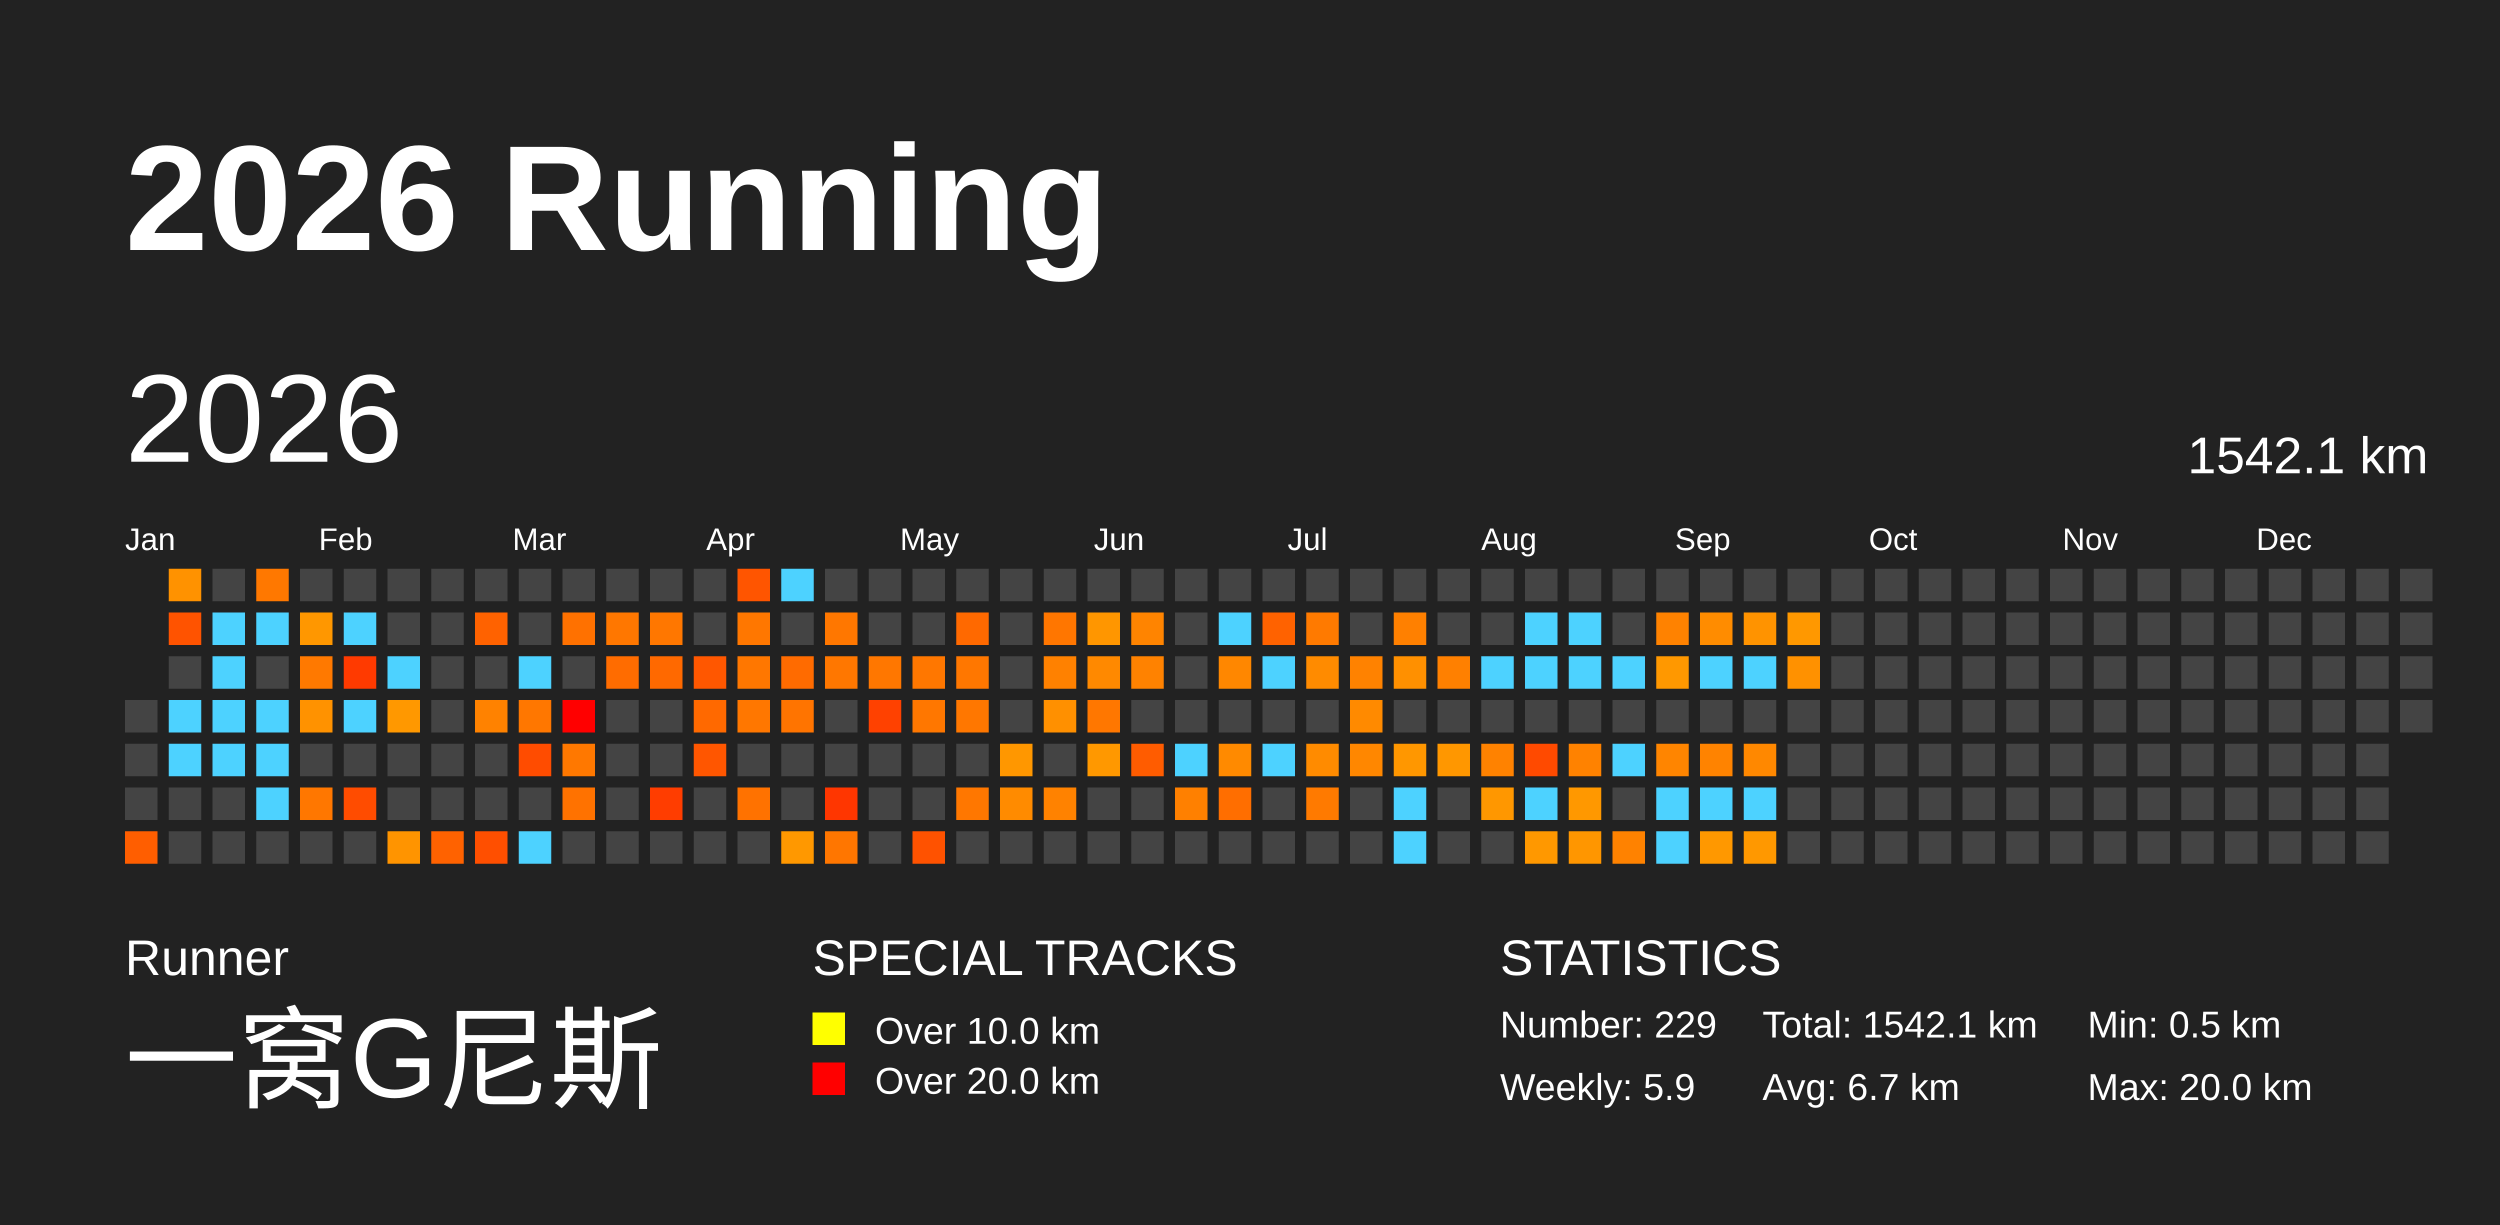
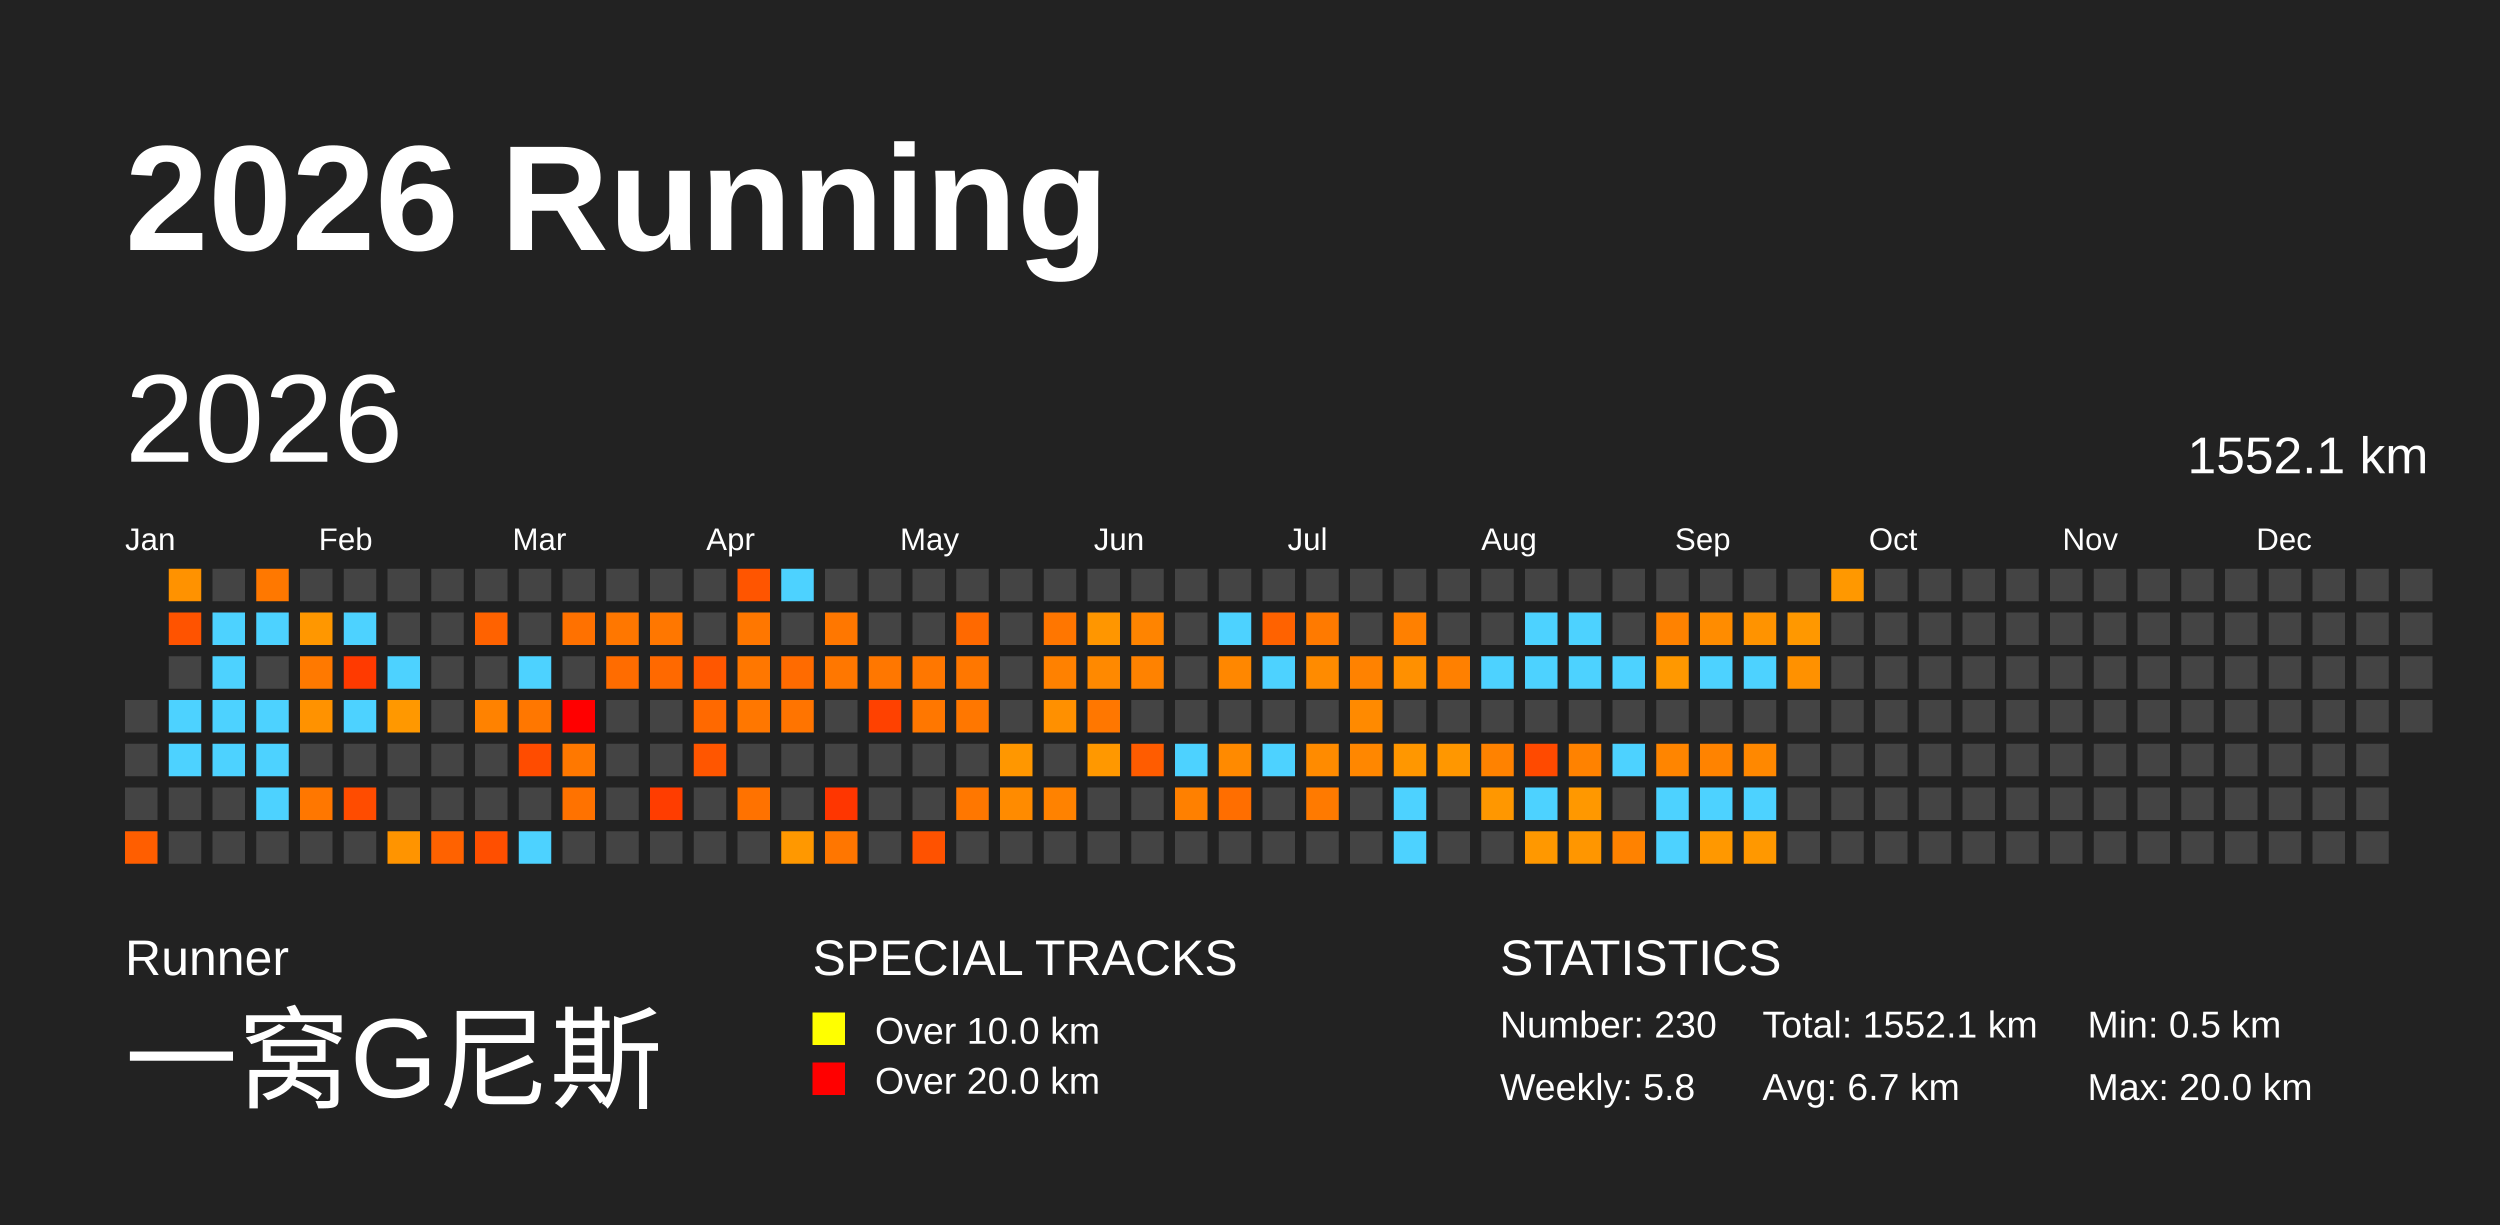
<svg xmlns="http://www.w3.org/2000/svg" baseProfile="full" height="98mm" version="1.1" viewBox="0,0,200,98" width="200mm">
  <defs />
  <rect fill="#222222" height="98" width="200" x="0" y="0" />
  <text fill="#FFFFFF" style="font-size:12px; font-family:Arial; font-weight:bold;" x="10" y="20">2026 Running</text>
  <text fill="#FFFFFF" style="font-size:4px; font-family:Arial" x="10" y="78">Runner</text>
  <text fill="#FFFFFF" style="font-size:9px; font-family:Arial" x="10" y="88">一窝G尼斯</text>
  <text fill="#FFFFFF" style="font-size:4px; font-family:Arial" x="65" y="78">SPECIAL TRACKS</text>
  <rect fill="yellow" height="2.6" width="2.6" x="65" y="81" />
  <text fill="#FFFFFF" style="font-size:3px; font-family:Arial" x="70" y="83.5">Over 10.0 km</text>
  <rect fill="red" height="2.6" width="2.6" x="65" y="85" />
  <text fill="#FFFFFF" style="font-size:3px; font-family:Arial" x="70" y="87.5">Over 20.0 km</text>
  <text fill="#FFFFFF" style="font-size:4px; font-family:Arial" x="120" y="78">STATISTICS</text>
-   <text fill="#FFFFFF" style="font-size:3px; font-family:Arial" x="120" y="83">Number: 229</text>
-   <text fill="#FFFFFF" style="font-size:3px; font-family:Arial" x="120" y="88">Weekly: 5.9</text>
-   <text fill="#FFFFFF" style="font-size:3px; font-family:Arial" x="141" y="83">Total: 1542.1 km</text>
+   <text fill="#FFFFFF" style="font-size:3px; font-family:Arial" x="120" y="83">Number: 230</text>
+   <text fill="#FFFFFF" style="font-size:3px; font-family:Arial" x="120" y="88">Weekly: 5.8</text>
+   <text fill="#FFFFFF" style="font-size:3px; font-family:Arial" x="141" y="83">Total: 1552.1 km</text>
  <text fill="#FFFFFF" style="font-size:3px; font-family:Arial" x="141" y="88">Avg: 6.7 km</text>
  <text fill="#FFFFFF" style="font-size:3px; font-family:Arial" x="167" y="83">Min: 0.5 km</text>
  <text fill="#FFFFFF" style="font-size:3px; font-family:Arial" x="167" y="88">Max: 20.0 km</text>
  <text dominant-baseline="hanging" fill="#FFFFFF" style="font-size:10.0px; font-family:Arial;" x="10" y="30">2026</text>
-   <text dominant-baseline="hanging" fill="#FFFFFF" style="font-size:4.125px; font-family:Arial;" x="175" y="35">1542.1 km</text>
+   <text dominant-baseline="hanging" fill="#FFFFFF" style="font-size:4.125px; font-family:Arial;" x="175" y="35">1552.1 km</text>
  <text fill="#FFFFFF" style="font-size:2.5px; font-family:Arial" x="10.0" y="44">Jan</text>
  <text fill="#FFFFFF" style="font-size:2.5px; font-family:Arial" x="25.5" y="44">Feb</text>
  <text fill="#FFFFFF" style="font-size:2.5px; font-family:Arial" x="41.0" y="44">Mar</text>
  <text fill="#FFFFFF" style="font-size:2.5px; font-family:Arial" x="56.5" y="44">Apr</text>
  <text fill="#FFFFFF" style="font-size:2.5px; font-family:Arial" x="72.0" y="44">May</text>
  <text fill="#FFFFFF" style="font-size:2.5px; font-family:Arial" x="87.5" y="44">Jun</text>
  <text fill="#FFFFFF" style="font-size:2.5px; font-family:Arial" x="103.0" y="44">Jul</text>
  <text fill="#FFFFFF" style="font-size:2.5px; font-family:Arial" x="118.5" y="44">Aug</text>
  <text fill="#FFFFFF" style="font-size:2.5px; font-family:Arial" x="134.0" y="44">Sep</text>
  <text fill="#FFFFFF" style="font-size:2.5px; font-family:Arial" x="149.5" y="44">Oct</text>
  <text fill="#FFFFFF" style="font-size:2.5px; font-family:Arial" x="165.0" y="44">Nov</text>
  <text fill="#FFFFFF" style="font-size:2.5px; font-family:Arial" x="180.5" y="44">Dec</text>
  <rect fill="#444444" height="2.6" width="2.6" x="10.0" y="56.0" />
  <rect fill="#444444" height="2.6" width="2.6" x="10.0" y="59.5" />
  <rect fill="#444444" height="2.6" width="2.6" x="10.0" y="63.0" />
  <rect fill="#ff5e00" height="2.6" width="2.6" x="10.0" y="66.5" />
  <rect fill="#ff9200" height="2.6" width="2.6" x="13.5" y="45.5" />
  <rect fill="#ff5300" height="2.6" width="2.6" x="13.5" y="49.0" />
  <rect fill="#444444" height="2.6" width="2.6" x="13.5" y="52.5" />
  <rect fill="#4dd2ff" height="2.6" width="2.6" x="13.5" y="56.0" />
  <rect fill="#4dd2ff" height="2.6" width="2.6" x="13.5" y="59.5" />
  <rect fill="#444444" height="2.6" width="2.6" x="13.5" y="63.0" />
  <rect fill="#444444" height="2.6" width="2.6" x="13.5" y="66.5" />
  <rect fill="#444444" height="2.6" width="2.6" x="17.0" y="45.5" />
  <rect fill="#4dd2ff" height="2.6" width="2.6" x="17.0" y="49.0" />
  <rect fill="#4dd2ff" height="2.6" width="2.6" x="17.0" y="52.5" />
  <rect fill="#4dd2ff" height="2.6" width="2.6" x="17.0" y="56.0" />
  <rect fill="#4dd2ff" height="2.6" width="2.6" x="17.0" y="59.5" />
  <rect fill="#444444" height="2.6" width="2.6" x="17.0" y="63.0" />
  <rect fill="#444444" height="2.6" width="2.6" x="17.0" y="66.5" />
  <rect fill="#ff7800" height="2.6" width="2.6" x="20.5" y="45.5" />
  <rect fill="#4dd2ff" height="2.6" width="2.6" x="20.5" y="49.0" />
  <rect fill="#444444" height="2.6" width="2.6" x="20.5" y="52.5" />
  <rect fill="#4dd2ff" height="2.6" width="2.6" x="20.5" y="56.0" />
  <rect fill="#4dd2ff" height="2.6" width="2.6" x="20.5" y="59.5" />
  <rect fill="#4dd2ff" height="2.6" width="2.6" x="20.5" y="63.0" />
  <rect fill="#444444" height="2.6" width="2.6" x="20.5" y="66.5" />
  <rect fill="#444444" height="2.6" width="2.6" x="24.0" y="45.5" />
  <rect fill="#ff9700" height="2.6" width="2.6" x="24.0" y="49.0" />
  <rect fill="#ff7900" height="2.6" width="2.6" x="24.0" y="52.5" />
  <rect fill="#ff9200" height="2.6" width="2.6" x="24.0" y="56.0" />
  <rect fill="#444444" height="2.6" width="2.6" x="24.0" y="59.5" />
  <rect fill="#ff7700" height="2.6" width="2.6" x="24.0" y="63.0" />
  <rect fill="#444444" height="2.6" width="2.6" x="24.0" y="66.5" />
  <rect fill="#444444" height="2.6" width="2.6" x="27.5" y="45.5" />
  <rect fill="#4dd2ff" height="2.6" width="2.6" x="27.5" y="49.0" />
  <rect fill="#ff3a00" height="2.6" width="2.6" x="27.5" y="52.5" />
  <rect fill="#4dd2ff" height="2.6" width="2.6" x="27.5" y="56.0" />
  <rect fill="#444444" height="2.6" width="2.6" x="27.5" y="59.5" />
  <rect fill="#ff4c00" height="2.6" width="2.6" x="27.5" y="63.0" />
  <rect fill="#444444" height="2.6" width="2.6" x="27.5" y="66.5" />
  <rect fill="#444444" height="2.6" width="2.6" x="31.0" y="45.5" />
  <rect fill="#444444" height="2.6" width="2.6" x="31.0" y="49.0" />
  <rect fill="#4dd2ff" height="2.6" width="2.6" x="31.0" y="52.5" />
  <rect fill="#ff9800" height="2.6" width="2.6" x="31.0" y="56.0" />
  <rect fill="#444444" height="2.6" width="2.6" x="31.0" y="59.5" />
  <rect fill="#444444" height="2.6" width="2.6" x="31.0" y="63.0" />
  <rect fill="#ff9400" height="2.6" width="2.6" x="31.0" y="66.5" />
  <rect fill="#444444" height="2.6" width="2.6" x="34.5" y="45.5" />
  <rect fill="#444444" height="2.6" width="2.6" x="34.5" y="49.0" />
  <rect fill="#444444" height="2.6" width="2.6" x="34.5" y="52.5" />
  <rect fill="#444444" height="2.6" width="2.6" x="34.5" y="56.0" />
  <rect fill="#444444" height="2.6" width="2.6" x="34.5" y="59.5" />
  <rect fill="#444444" height="2.6" width="2.6" x="34.5" y="63.0" />
  <rect fill="#ff6200" height="2.6" width="2.6" x="34.5" y="66.5" />
  <rect fill="#444444" height="2.6" width="2.6" x="38.0" y="45.5" />
  <rect fill="#ff6200" height="2.6" width="2.6" x="38.0" y="49.0" />
  <rect fill="#444444" height="2.6" width="2.6" x="38.0" y="52.5" />
  <rect fill="#ff8200" height="2.6" width="2.6" x="38.0" y="56.0" />
  <rect fill="#444444" height="2.6" width="2.6" x="38.0" y="59.5" />
  <rect fill="#444444" height="2.6" width="2.6" x="38.0" y="63.0" />
  <rect fill="#ff4f00" height="2.6" width="2.6" x="38.0" y="66.5" />
  <rect fill="#444444" height="2.6" width="2.6" x="41.5" y="45.5" />
  <rect fill="#444444" height="2.6" width="2.6" x="41.5" y="49.0" />
  <rect fill="#4dd2ff" height="2.6" width="2.6" x="41.5" y="52.5" />
  <rect fill="#ff7700" height="2.6" width="2.6" x="41.5" y="56.0" />
  <rect fill="#ff4c00" height="2.6" width="2.6" x="41.5" y="59.5" />
  <rect fill="#444444" height="2.6" width="2.6" x="41.5" y="63.0" />
  <rect fill="#4dd2ff" height="2.6" width="2.6" x="41.5" y="66.5" />
  <rect fill="#444444" height="2.6" width="2.6" x="45.0" y="45.5" />
  <rect fill="#ff7100" height="2.6" width="2.6" x="45.0" y="49.0" />
  <rect fill="#444444" height="2.6" width="2.6" x="45.0" y="52.5" />
  <rect fill="red" height="2.6" width="2.6" x="45.0" y="56.0" />
  <rect fill="#ff7800" height="2.6" width="2.6" x="45.0" y="59.5" />
  <rect fill="#ff7200" height="2.6" width="2.6" x="45.0" y="63.0" />
  <rect fill="#444444" height="2.6" width="2.6" x="45.0" y="66.5" />
  <rect fill="#444444" height="2.6" width="2.6" x="48.5" y="45.5" />
  <rect fill="#ff7700" height="2.6" width="2.6" x="48.5" y="49.0" />
  <rect fill="#ff6c00" height="2.6" width="2.6" x="48.5" y="52.5" />
  <rect fill="#444444" height="2.6" width="2.6" x="48.5" y="56.0" />
  <rect fill="#444444" height="2.6" width="2.6" x="48.5" y="59.5" />
  <rect fill="#444444" height="2.6" width="2.6" x="48.5" y="63.0" />
  <rect fill="#444444" height="2.6" width="2.6" x="48.5" y="66.5" />
  <rect fill="#444444" height="2.6" width="2.6" x="52.0" y="45.5" />
  <rect fill="#ff7700" height="2.6" width="2.6" x="52.0" y="49.0" />
  <rect fill="#ff6900" height="2.6" width="2.6" x="52.0" y="52.5" />
  <rect fill="#444444" height="2.6" width="2.6" x="52.0" y="56.0" />
  <rect fill="#444444" height="2.6" width="2.6" x="52.0" y="59.5" />
  <rect fill="#ff3d00" height="2.6" width="2.6" x="52.0" y="63.0" />
  <rect fill="#444444" height="2.6" width="2.6" x="52.0" y="66.5" />
  <rect fill="#444444" height="2.6" width="2.6" x="55.5" y="45.5" />
  <rect fill="#444444" height="2.6" width="2.6" x="55.5" y="49.0" />
  <rect fill="#ff5700" height="2.6" width="2.6" x="55.5" y="52.5" />
  <rect fill="#ff6900" height="2.6" width="2.6" x="55.5" y="56.0" />
  <rect fill="#ff5600" height="2.6" width="2.6" x="55.5" y="59.5" />
  <rect fill="#444444" height="2.6" width="2.6" x="55.5" y="63.0" />
  <rect fill="#444444" height="2.6" width="2.6" x="55.5" y="66.5" />
  <rect fill="#ff5500" height="2.6" width="2.6" x="59.0" y="45.5" />
  <rect fill="#ff7700" height="2.6" width="2.6" x="59.0" y="49.0" />
  <rect fill="#ff7700" height="2.6" width="2.6" x="59.0" y="52.5" />
  <rect fill="#ff7700" height="2.6" width="2.6" x="59.0" y="56.0" />
  <rect fill="#444444" height="2.6" width="2.6" x="59.0" y="59.5" />
  <rect fill="#ff7200" height="2.6" width="2.6" x="59.0" y="63.0" />
  <rect fill="#444444" height="2.6" width="2.6" x="59.0" y="66.5" />
  <rect fill="#4dd2ff" height="2.6" width="2.6" x="62.5" y="45.5" />
  <rect fill="#444444" height="2.6" width="2.6" x="62.5" y="49.0" />
  <rect fill="#ff6b00" height="2.6" width="2.6" x="62.5" y="52.5" />
  <rect fill="#ff7400" height="2.6" width="2.6" x="62.5" y="56.0" />
  <rect fill="#444444" height="2.6" width="2.6" x="62.5" y="59.5" />
  <rect fill="#444444" height="2.6" width="2.6" x="62.5" y="63.0" />
  <rect fill="#ff9800" height="2.6" width="2.6" x="62.5" y="66.5" />
  <rect fill="#444444" height="2.6" width="2.6" x="66.0" y="45.5" />
  <rect fill="#ff7700" height="2.6" width="2.6" x="66.0" y="49.0" />
  <rect fill="#ff7700" height="2.6" width="2.6" x="66.0" y="52.5" />
  <rect fill="#444444" height="2.6" width="2.6" x="66.0" y="56.0" />
  <rect fill="#444444" height="2.6" width="2.6" x="66.0" y="59.5" />
  <rect fill="#ff3600" height="2.6" width="2.6" x="66.0" y="63.0" />
  <rect fill="#ff7600" height="2.6" width="2.6" x="66.0" y="66.5" />
  <rect fill="#444444" height="2.6" width="2.6" x="69.5" y="45.5" />
  <rect fill="#444444" height="2.6" width="2.6" x="69.5" y="49.0" />
  <rect fill="#ff7700" height="2.6" width="2.6" x="69.5" y="52.5" />
  <rect fill="#ff4100" height="2.6" width="2.6" x="69.5" y="56.0" />
  <rect fill="#444444" height="2.6" width="2.6" x="69.5" y="59.5" />
  <rect fill="#444444" height="2.6" width="2.6" x="69.5" y="63.0" />
  <rect fill="#444444" height="2.6" width="2.6" x="69.5" y="66.5" />
  <rect fill="#444444" height="2.6" width="2.6" x="73.0" y="45.5" />
  <rect fill="#444444" height="2.6" width="2.6" x="73.0" y="49.0" />
  <rect fill="#ff7700" height="2.6" width="2.6" x="73.0" y="52.5" />
  <rect fill="#ff7700" height="2.6" width="2.6" x="73.0" y="56.0" />
  <rect fill="#444444" height="2.6" width="2.6" x="73.0" y="59.5" />
  <rect fill="#444444" height="2.6" width="2.6" x="73.0" y="63.0" />
  <rect fill="#ff5200" height="2.6" width="2.6" x="73.0" y="66.5" />
  <rect fill="#444444" height="2.6" width="2.6" x="76.5" y="45.5" />
  <rect fill="#ff6900" height="2.6" width="2.6" x="76.5" y="49.0" />
  <rect fill="#ff7700" height="2.6" width="2.6" x="76.5" y="52.5" />
  <rect fill="#ff7700" height="2.6" width="2.6" x="76.5" y="56.0" />
  <rect fill="#444444" height="2.6" width="2.6" x="76.5" y="59.5" />
  <rect fill="#ff7700" height="2.6" width="2.6" x="76.5" y="63.0" />
  <rect fill="#444444" height="2.6" width="2.6" x="76.5" y="66.5" />
  <rect fill="#444444" height="2.6" width="2.6" x="80.0" y="45.5" />
  <rect fill="#444444" height="2.6" width="2.6" x="80.0" y="49.0" />
  <rect fill="#444444" height="2.6" width="2.6" x="80.0" y="52.5" />
  <rect fill="#444444" height="2.6" width="2.6" x="80.0" y="56.0" />
  <rect fill="#ff9700" height="2.6" width="2.6" x="80.0" y="59.5" />
  <rect fill="#ff8b00" height="2.6" width="2.6" x="80.0" y="63.0" />
  <rect fill="#444444" height="2.6" width="2.6" x="80.0" y="66.5" />
  <rect fill="#444444" height="2.6" width="2.6" x="83.5" y="45.5" />
  <rect fill="#ff7600" height="2.6" width="2.6" x="83.5" y="49.0" />
  <rect fill="#ff8100" height="2.6" width="2.6" x="83.5" y="52.5" />
  <rect fill="#ff9000" height="2.6" width="2.6" x="83.5" y="56.0" />
  <rect fill="#444444" height="2.6" width="2.6" x="83.5" y="59.5" />
  <rect fill="#ff8200" height="2.6" width="2.6" x="83.5" y="63.0" />
  <rect fill="#444444" height="2.6" width="2.6" x="83.5" y="66.5" />
  <rect fill="#444444" height="2.6" width="2.6" x="87.0" y="45.5" />
  <rect fill="#ff9600" height="2.6" width="2.6" x="87.0" y="49.0" />
  <rect fill="#ff8900" height="2.6" width="2.6" x="87.0" y="52.5" />
  <rect fill="#ff7700" height="2.6" width="2.6" x="87.0" y="56.0" />
  <rect fill="#ff9800" height="2.6" width="2.6" x="87.0" y="59.5" />
  <rect fill="#444444" height="2.6" width="2.6" x="87.0" y="63.0" />
  <rect fill="#444444" height="2.6" width="2.6" x="87.0" y="66.5" />
  <rect fill="#444444" height="2.6" width="2.6" x="90.5" y="45.5" />
  <rect fill="#ff8400" height="2.6" width="2.6" x="90.5" y="49.0" />
  <rect fill="#ff8200" height="2.6" width="2.6" x="90.5" y="52.5" />
  <rect fill="#444444" height="2.6" width="2.6" x="90.5" y="56.0" />
  <rect fill="#ff5c00" height="2.6" width="2.6" x="90.5" y="59.5" />
  <rect fill="#444444" height="2.6" width="2.6" x="90.5" y="63.0" />
  <rect fill="#444444" height="2.6" width="2.6" x="90.5" y="66.5" />
  <rect fill="#444444" height="2.6" width="2.6" x="94.0" y="45.5" />
  <rect fill="#444444" height="2.6" width="2.6" x="94.0" y="49.0" />
  <rect fill="#444444" height="2.6" width="2.6" x="94.0" y="52.5" />
  <rect fill="#444444" height="2.6" width="2.6" x="94.0" y="56.0" />
  <rect fill="#4dd2ff" height="2.6" width="2.6" x="94.0" y="59.5" />
  <rect fill="#ff8000" height="2.6" width="2.6" x="94.0" y="63.0" />
  <rect fill="#444444" height="2.6" width="2.6" x="94.0" y="66.5" />
  <rect fill="#444444" height="2.6" width="2.6" x="97.5" y="45.5" />
  <rect fill="#4dd2ff" height="2.6" width="2.6" x="97.5" y="49.0" />
  <rect fill="#ff8700" height="2.6" width="2.6" x="97.5" y="52.5" />
  <rect fill="#444444" height="2.6" width="2.6" x="97.5" y="56.0" />
  <rect fill="#ff8a00" height="2.6" width="2.6" x="97.5" y="59.5" />
  <rect fill="#ff6e00" height="2.6" width="2.6" x="97.5" y="63.0" />
  <rect fill="#444444" height="2.6" width="2.6" x="97.5" y="66.5" />
  <rect fill="#444444" height="2.6" width="2.6" x="101.0" y="45.5" />
  <rect fill="#ff6200" height="2.6" width="2.6" x="101.0" y="49.0" />
  <rect fill="#4dd2ff" height="2.6" width="2.6" x="101.0" y="52.5" />
  <rect fill="#444444" height="2.6" width="2.6" x="101.0" y="56.0" />
  <rect fill="#4dd2ff" height="2.6" width="2.6" x="101.0" y="59.5" />
  <rect fill="#444444" height="2.6" width="2.6" x="101.0" y="63.0" />
  <rect fill="#444444" height="2.6" width="2.6" x="101.0" y="66.5" />
  <rect fill="#444444" height="2.6" width="2.6" x="104.5" y="45.5" />
  <rect fill="#ff7a00" height="2.6" width="2.6" x="104.5" y="49.0" />
  <rect fill="#ff8b00" height="2.6" width="2.6" x="104.5" y="52.5" />
  <rect fill="#444444" height="2.6" width="2.6" x="104.5" y="56.0" />
  <rect fill="#ff8b00" height="2.6" width="2.6" x="104.5" y="59.5" />
  <rect fill="#ff7a00" height="2.6" width="2.6" x="104.5" y="63.0" />
  <rect fill="#444444" height="2.6" width="2.6" x="104.5" y="66.5" />
  <rect fill="#444444" height="2.6" width="2.6" x="108.0" y="45.5" />
  <rect fill="#444444" height="2.6" width="2.6" x="108.0" y="49.0" />
  <rect fill="#ff8200" height="2.6" width="2.6" x="108.0" y="52.5" />
  <rect fill="#ff8a00" height="2.6" width="2.6" x="108.0" y="56.0" />
  <rect fill="#ff8700" height="2.6" width="2.6" x="108.0" y="59.5" />
  <rect fill="#444444" height="2.6" width="2.6" x="108.0" y="63.0" />
  <rect fill="#444444" height="2.6" width="2.6" x="108.0" y="66.5" />
  <rect fill="#444444" height="2.6" width="2.6" x="111.5" y="45.5" />
  <rect fill="#ff8000" height="2.6" width="2.6" x="111.5" y="49.0" />
  <rect fill="#ff9000" height="2.6" width="2.6" x="111.5" y="52.5" />
  <rect fill="#444444" height="2.6" width="2.6" x="111.5" y="56.0" />
  <rect fill="#ff9700" height="2.6" width="2.6" x="111.5" y="59.5" />
  <rect fill="#4dd2ff" height="2.6" width="2.6" x="111.5" y="63.0" />
  <rect fill="#4dd2ff" height="2.6" width="2.6" x="111.5" y="66.5" />
  <rect fill="#444444" height="2.6" width="2.6" x="115.0" y="45.5" />
  <rect fill="#444444" height="2.6" width="2.6" x="115.0" y="49.0" />
  <rect fill="#ff8000" height="2.6" width="2.6" x="115.0" y="52.5" />
  <rect fill="#444444" height="2.6" width="2.6" x="115.0" y="56.0" />
  <rect fill="#ff9700" height="2.6" width="2.6" x="115.0" y="59.5" />
  <rect fill="#444444" height="2.6" width="2.6" x="115.0" y="63.0" />
  <rect fill="#444444" height="2.6" width="2.6" x="115.0" y="66.5" />
  <rect fill="#444444" height="2.6" width="2.6" x="118.5" y="45.5" />
  <rect fill="#444444" height="2.6" width="2.6" x="118.5" y="49.0" />
  <rect fill="#4dd2ff" height="2.6" width="2.6" x="118.5" y="52.5" />
  <rect fill="#444444" height="2.6" width="2.6" x="118.5" y="56.0" />
  <rect fill="#ff8200" height="2.6" width="2.6" x="118.5" y="59.5" />
  <rect fill="#ff9700" height="2.6" width="2.6" x="118.5" y="63.0" />
  <rect fill="#444444" height="2.6" width="2.6" x="118.5" y="66.5" />
  <rect fill="#444444" height="2.6" width="2.6" x="122.0" y="45.5" />
  <rect fill="#4dd2ff" height="2.6" width="2.6" x="122.0" y="49.0" />
  <rect fill="#4dd2ff" height="2.6" width="2.6" x="122.0" y="52.5" />
  <rect fill="#444444" height="2.6" width="2.6" x="122.0" y="56.0" />
  <rect fill="#ff4a00" height="2.6" width="2.6" x="122.0" y="59.5" />
  <rect fill="#4dd2ff" height="2.6" width="2.6" x="122.0" y="63.0" />
  <rect fill="#ff9800" height="2.6" width="2.6" x="122.0" y="66.5" />
  <rect fill="#444444" height="2.6" width="2.6" x="125.5" y="45.5" />
  <rect fill="#4dd2ff" height="2.6" width="2.6" x="125.5" y="49.0" />
  <rect fill="#4dd2ff" height="2.6" width="2.6" x="125.5" y="52.5" />
  <rect fill="#444444" height="2.6" width="2.6" x="125.5" y="56.0" />
  <rect fill="#ff8200" height="2.6" width="2.6" x="125.5" y="59.5" />
  <rect fill="#ff9800" height="2.6" width="2.6" x="125.5" y="63.0" />
  <rect fill="#ff9600" height="2.6" width="2.6" x="125.5" y="66.5" />
  <rect fill="#444444" height="2.6" width="2.6" x="129.0" y="45.5" />
  <rect fill="#444444" height="2.6" width="2.6" x="129.0" y="49.0" />
  <rect fill="#4dd2ff" height="2.6" width="2.6" x="129.0" y="52.5" />
  <rect fill="#444444" height="2.6" width="2.6" x="129.0" y="56.0" />
  <rect fill="#4dd2ff" height="2.6" width="2.6" x="129.0" y="59.5" />
  <rect fill="#444444" height="2.6" width="2.6" x="129.0" y="63.0" />
  <rect fill="#ff8200" height="2.6" width="2.6" x="129.0" y="66.5" />
  <rect fill="#444444" height="2.6" width="2.6" x="132.5" y="45.5" />
  <rect fill="#ff8200" height="2.6" width="2.6" x="132.5" y="49.0" />
  <rect fill="#ff9800" height="2.6" width="2.6" x="132.5" y="52.5" />
  <rect fill="#444444" height="2.6" width="2.6" x="132.5" y="56.0" />
  <rect fill="#ff8500" height="2.6" width="2.6" x="132.5" y="59.5" />
  <rect fill="#4dd2ff" height="2.6" width="2.6" x="132.5" y="63.0" />
  <rect fill="#4dd2ff" height="2.6" width="2.6" x="132.5" y="66.5" />
  <rect fill="#444444" height="2.6" width="2.6" x="136.0" y="45.5" />
  <rect fill="#ff8c00" height="2.6" width="2.6" x="136.0" y="49.0" />
  <rect fill="#4dd2ff" height="2.6" width="2.6" x="136.0" y="52.5" />
  <rect fill="#444444" height="2.6" width="2.6" x="136.0" y="56.0" />
  <rect fill="#ff8300" height="2.6" width="2.6" x="136.0" y="59.5" />
  <rect fill="#4dd2ff" height="2.6" width="2.6" x="136.0" y="63.0" />
  <rect fill="#ff9800" height="2.6" width="2.6" x="136.0" y="66.5" />
  <rect fill="#444444" height="2.6" width="2.6" x="139.5" y="45.5" />
  <rect fill="#ff9300" height="2.6" width="2.6" x="139.5" y="49.0" />
  <rect fill="#4dd2ff" height="2.6" width="2.6" x="139.5" y="52.5" />
  <rect fill="#444444" height="2.6" width="2.6" x="139.5" y="56.0" />
  <rect fill="#ff8800" height="2.6" width="2.6" x="139.5" y="59.5" />
  <rect fill="#4dd2ff" height="2.6" width="2.6" x="139.5" y="63.0" />
  <rect fill="#ff9800" height="2.6" width="2.6" x="139.5" y="66.5" />
  <rect fill="#444444" height="2.6" width="2.6" x="143.0" y="45.5" />
  <rect fill="#ff9800" height="2.6" width="2.6" x="143.0" y="49.0" />
  <rect fill="#ff9100" height="2.6" width="2.6" x="143.0" y="52.5" />
  <rect fill="#444444" height="2.6" width="2.6" x="143.0" y="56.0" />
  <rect fill="#444444" height="2.6" width="2.6" x="143.0" y="59.5" />
  <rect fill="#444444" height="2.6" width="2.6" x="143.0" y="63.0" />
  <rect fill="#444444" height="2.6" width="2.6" x="143.0" y="66.5" />
-   <rect fill="#444444" height="2.6" width="2.6" x="146.5" y="45.5" />
+   <rect fill="#ff9800" height="2.6" width="2.6" x="146.5" y="45.5" />
  <rect fill="#444444" height="2.6" width="2.6" x="146.5" y="49.0" />
  <rect fill="#444444" height="2.6" width="2.6" x="146.5" y="52.5" />
  <rect fill="#444444" height="2.6" width="2.6" x="146.5" y="56.0" />
  <rect fill="#444444" height="2.6" width="2.6" x="146.5" y="59.5" />
  <rect fill="#444444" height="2.6" width="2.6" x="146.5" y="63.0" />
  <rect fill="#444444" height="2.6" width="2.6" x="146.5" y="66.5" />
  <rect fill="#444444" height="2.6" width="2.6" x="150.0" y="45.5" />
  <rect fill="#444444" height="2.6" width="2.6" x="150.0" y="49.0" />
  <rect fill="#444444" height="2.6" width="2.6" x="150.0" y="52.5" />
  <rect fill="#444444" height="2.6" width="2.6" x="150.0" y="56.0" />
  <rect fill="#444444" height="2.6" width="2.6" x="150.0" y="59.5" />
  <rect fill="#444444" height="2.6" width="2.6" x="150.0" y="63.0" />
  <rect fill="#444444" height="2.6" width="2.6" x="150.0" y="66.5" />
  <rect fill="#444444" height="2.6" width="2.6" x="153.5" y="45.5" />
  <rect fill="#444444" height="2.6" width="2.6" x="153.5" y="49.0" />
  <rect fill="#444444" height="2.6" width="2.6" x="153.5" y="52.5" />
  <rect fill="#444444" height="2.6" width="2.6" x="153.5" y="56.0" />
  <rect fill="#444444" height="2.6" width="2.6" x="153.5" y="59.5" />
  <rect fill="#444444" height="2.6" width="2.6" x="153.5" y="63.0" />
  <rect fill="#444444" height="2.6" width="2.6" x="153.5" y="66.5" />
  <rect fill="#444444" height="2.6" width="2.6" x="157.0" y="45.5" />
  <rect fill="#444444" height="2.6" width="2.6" x="157.0" y="49.0" />
  <rect fill="#444444" height="2.6" width="2.6" x="157.0" y="52.5" />
  <rect fill="#444444" height="2.6" width="2.6" x="157.0" y="56.0" />
  <rect fill="#444444" height="2.6" width="2.6" x="157.0" y="59.5" />
  <rect fill="#444444" height="2.6" width="2.6" x="157.0" y="63.0" />
  <rect fill="#444444" height="2.6" width="2.6" x="157.0" y="66.5" />
  <rect fill="#444444" height="2.6" width="2.6" x="160.5" y="45.5" />
  <rect fill="#444444" height="2.6" width="2.6" x="160.5" y="49.0" />
  <rect fill="#444444" height="2.6" width="2.6" x="160.5" y="52.5" />
  <rect fill="#444444" height="2.6" width="2.6" x="160.5" y="56.0" />
  <rect fill="#444444" height="2.6" width="2.6" x="160.5" y="59.5" />
  <rect fill="#444444" height="2.6" width="2.6" x="160.5" y="63.0" />
  <rect fill="#444444" height="2.6" width="2.6" x="160.5" y="66.5" />
  <rect fill="#444444" height="2.6" width="2.6" x="164.0" y="45.5" />
  <rect fill="#444444" height="2.6" width="2.6" x="164.0" y="49.0" />
  <rect fill="#444444" height="2.6" width="2.6" x="164.0" y="52.5" />
  <rect fill="#444444" height="2.6" width="2.6" x="164.0" y="56.0" />
  <rect fill="#444444" height="2.6" width="2.6" x="164.0" y="59.5" />
  <rect fill="#444444" height="2.6" width="2.6" x="164.0" y="63.0" />
  <rect fill="#444444" height="2.6" width="2.6" x="164.0" y="66.5" />
  <rect fill="#444444" height="2.6" width="2.6" x="167.5" y="45.5" />
  <rect fill="#444444" height="2.6" width="2.6" x="167.5" y="49.0" />
  <rect fill="#444444" height="2.6" width="2.6" x="167.5" y="52.5" />
  <rect fill="#444444" height="2.6" width="2.6" x="167.5" y="56.0" />
  <rect fill="#444444" height="2.6" width="2.6" x="167.5" y="59.5" />
  <rect fill="#444444" height="2.6" width="2.6" x="167.5" y="63.0" />
  <rect fill="#444444" height="2.6" width="2.6" x="167.5" y="66.5" />
  <rect fill="#444444" height="2.6" width="2.6" x="171.0" y="45.5" />
  <rect fill="#444444" height="2.6" width="2.6" x="171.0" y="49.0" />
  <rect fill="#444444" height="2.6" width="2.6" x="171.0" y="52.5" />
  <rect fill="#444444" height="2.6" width="2.6" x="171.0" y="56.0" />
  <rect fill="#444444" height="2.6" width="2.6" x="171.0" y="59.5" />
  <rect fill="#444444" height="2.6" width="2.6" x="171.0" y="63.0" />
  <rect fill="#444444" height="2.6" width="2.6" x="171.0" y="66.5" />
  <rect fill="#444444" height="2.6" width="2.6" x="174.5" y="45.5" />
  <rect fill="#444444" height="2.6" width="2.6" x="174.5" y="49.0" />
  <rect fill="#444444" height="2.6" width="2.6" x="174.5" y="52.5" />
  <rect fill="#444444" height="2.6" width="2.6" x="174.5" y="56.0" />
  <rect fill="#444444" height="2.6" width="2.6" x="174.5" y="59.5" />
  <rect fill="#444444" height="2.6" width="2.6" x="174.5" y="63.0" />
  <rect fill="#444444" height="2.6" width="2.6" x="174.5" y="66.5" />
  <rect fill="#444444" height="2.6" width="2.6" x="178.0" y="45.5" />
  <rect fill="#444444" height="2.6" width="2.6" x="178.0" y="49.0" />
  <rect fill="#444444" height="2.6" width="2.6" x="178.0" y="52.5" />
  <rect fill="#444444" height="2.6" width="2.6" x="178.0" y="56.0" />
  <rect fill="#444444" height="2.6" width="2.6" x="178.0" y="59.5" />
  <rect fill="#444444" height="2.6" width="2.6" x="178.0" y="63.0" />
  <rect fill="#444444" height="2.6" width="2.6" x="178.0" y="66.5" />
  <rect fill="#444444" height="2.6" width="2.6" x="181.5" y="45.5" />
  <rect fill="#444444" height="2.6" width="2.6" x="181.5" y="49.0" />
  <rect fill="#444444" height="2.6" width="2.6" x="181.5" y="52.5" />
  <rect fill="#444444" height="2.6" width="2.6" x="181.5" y="56.0" />
  <rect fill="#444444" height="2.6" width="2.6" x="181.5" y="59.5" />
  <rect fill="#444444" height="2.6" width="2.6" x="181.5" y="63.0" />
  <rect fill="#444444" height="2.6" width="2.6" x="181.5" y="66.5" />
  <rect fill="#444444" height="2.6" width="2.6" x="185.0" y="45.5" />
  <rect fill="#444444" height="2.6" width="2.6" x="185.0" y="49.0" />
  <rect fill="#444444" height="2.6" width="2.6" x="185.0" y="52.5" />
  <rect fill="#444444" height="2.6" width="2.6" x="185.0" y="56.0" />
  <rect fill="#444444" height="2.6" width="2.6" x="185.0" y="59.5" />
  <rect fill="#444444" height="2.6" width="2.6" x="185.0" y="63.0" />
  <rect fill="#444444" height="2.6" width="2.6" x="185.0" y="66.5" />
  <rect fill="#444444" height="2.6" width="2.6" x="188.5" y="45.5" />
  <rect fill="#444444" height="2.6" width="2.6" x="188.5" y="49.0" />
  <rect fill="#444444" height="2.6" width="2.6" x="188.5" y="52.5" />
  <rect fill="#444444" height="2.6" width="2.6" x="188.5" y="56.0" />
  <rect fill="#444444" height="2.6" width="2.6" x="188.5" y="59.5" />
  <rect fill="#444444" height="2.6" width="2.6" x="188.5" y="63.0" />
  <rect fill="#444444" height="2.6" width="2.6" x="188.5" y="66.5" />
  <rect fill="#444444" height="2.6" width="2.6" x="192.0" y="45.5" />
  <rect fill="#444444" height="2.6" width="2.6" x="192.0" y="49.0" />
  <rect fill="#444444" height="2.6" width="2.6" x="192.0" y="52.5" />
  <rect fill="#444444" height="2.6" width="2.6" x="192.0" y="56.0" />
</svg>
